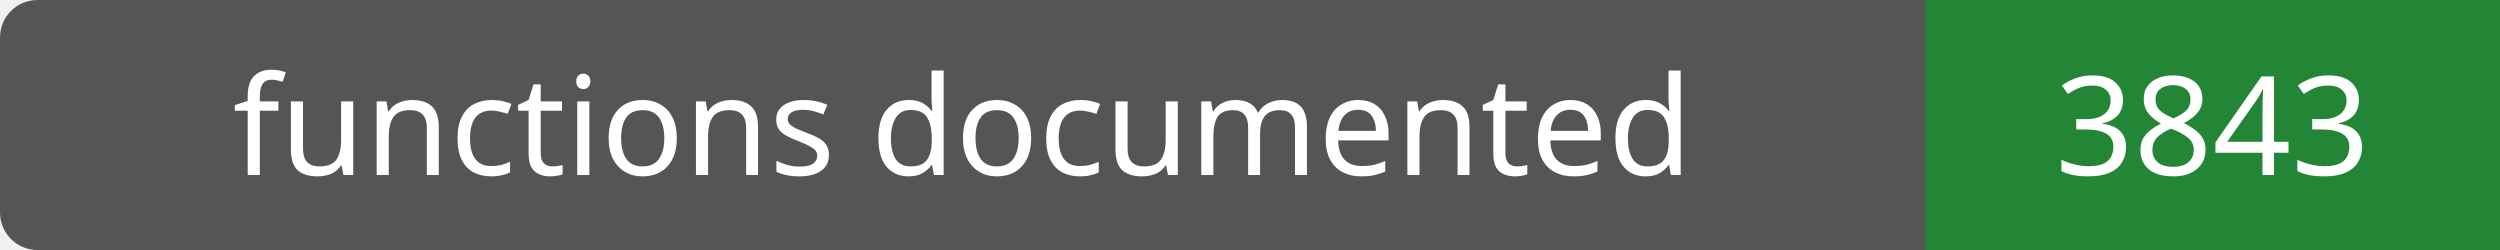
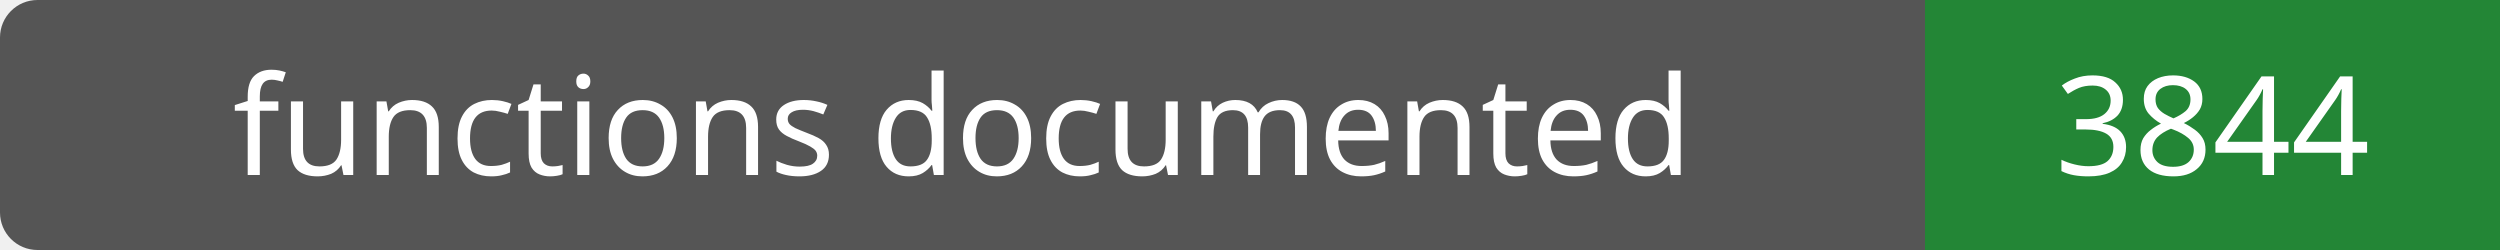
- <svg xmlns="http://www.w3.org/2000/svg" width="200" height="20" role="img" aria-label="functions documented: 3843">
+ <svg xmlns="http://www.w3.org/2000/svg" width="200" height="20" role="img" aria-label="functions documented: 3844">
  <rect width="200" height="20" rx="3" fill="#555" />
  <path fill="#238636" d="M154 0h46v20H154z" />
  <g fill="#fff" text-anchor="middle" font-family="Verdana,sans-serif" font-size="11">
    <text x="77.0" y="14">functions documented</text>
-     <text x="177.0" y="14">3843</text>
+     <text x="177.0" y="14">3844</text>
  </g>
</svg>
